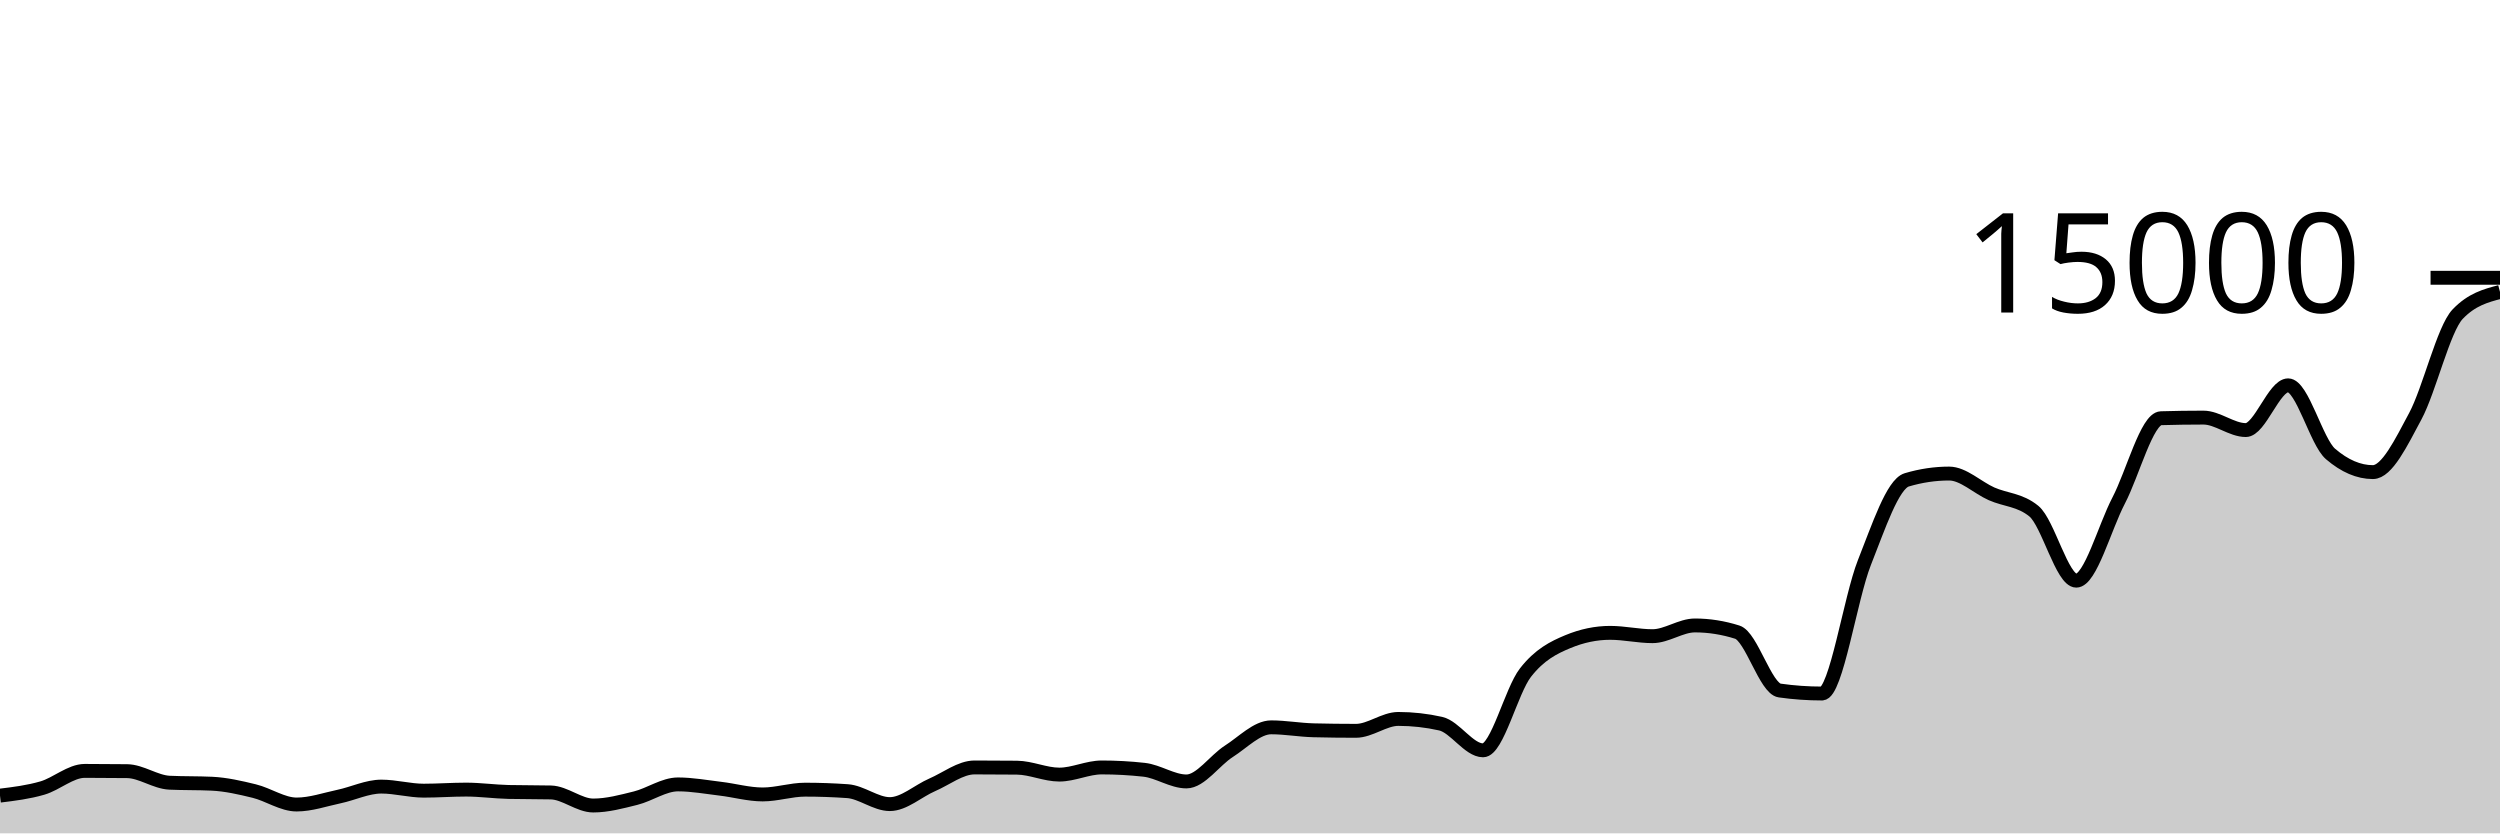
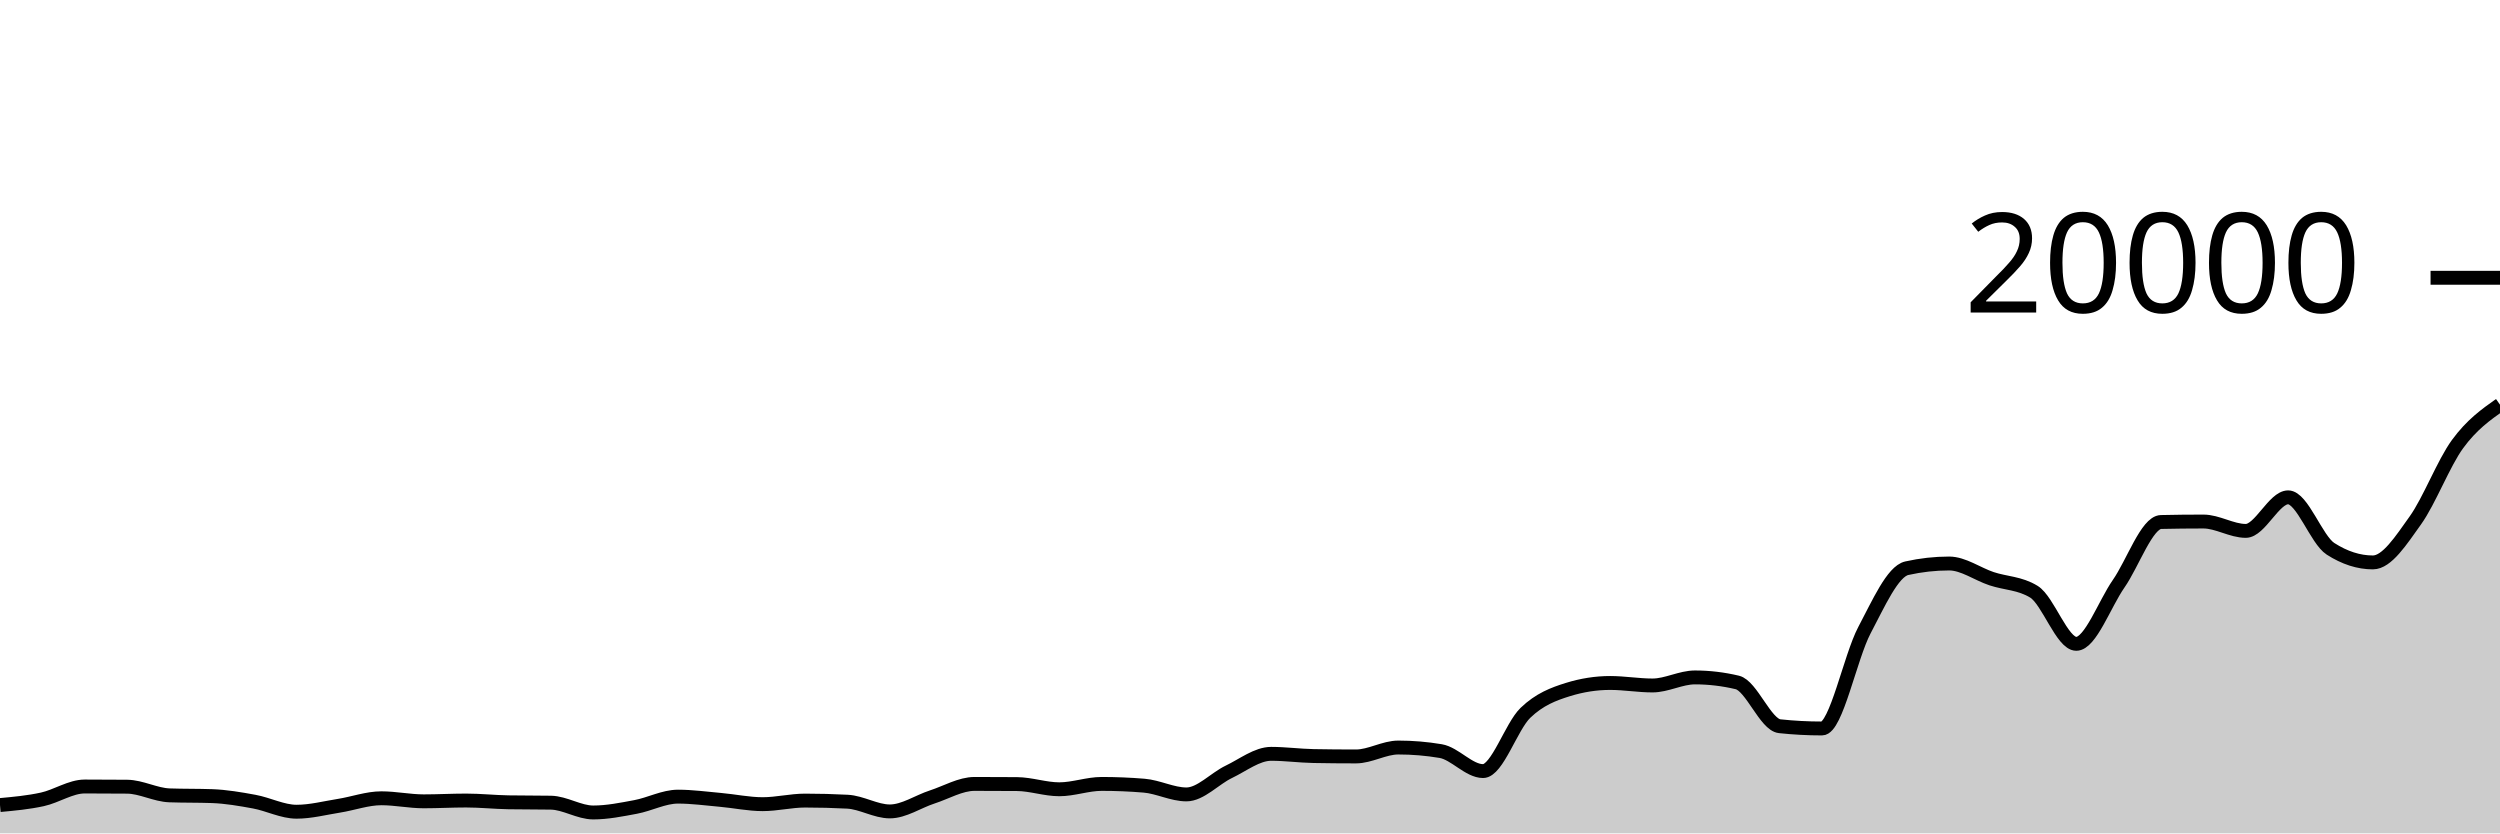
<svg xmlns="http://www.w3.org/2000/svg" viewBox="0 0 180 60">
  <g transform="translate(0,20)">
-     <path class="area" fill="rgba(0, 0, 0, 0.2)" d="M0,37.285C1.017,37.16,2.034,37.036,3.051,36.739C4.068,36.442,5.085,35.504,6.102,35.504C7.119,35.504,8.136,35.51,9.153,35.523C10.169,35.535,11.186,36.307,12.203,36.355C13.22,36.403,14.237,36.379,15.254,36.427C16.271,36.475,17.288,36.708,18.305,36.957C19.322,37.207,20.339,37.925,21.356,37.925C22.373,37.925,23.39,37.567,24.407,37.352C25.424,37.137,26.441,36.635,27.458,36.635C28.475,36.635,29.492,36.928,30.508,36.928C31.525,36.928,32.542,36.851,33.559,36.851C34.576,36.851,35.593,36.998,36.61,37.021C37.627,37.044,38.644,37.033,39.661,37.056C40.678,37.079,41.695,37.997,42.712,37.997C43.729,37.997,44.746,37.72,45.763,37.467C46.78,37.213,47.797,36.477,48.814,36.477C49.831,36.477,50.847,36.666,51.864,36.787C52.881,36.907,53.898,37.2,54.915,37.2C55.932,37.2,56.949,36.856,57.966,36.856C58.983,36.856,60,36.892,61.017,36.963C62.034,37.034,63.051,37.896,64.068,37.896C65.085,37.896,66.102,36.949,67.119,36.509C68.136,36.069,69.153,35.256,70.169,35.256C71.186,35.256,72.203,35.261,73.22,35.272C74.237,35.283,75.254,35.771,76.271,35.771C77.288,35.771,78.305,35.256,79.322,35.256C80.339,35.256,81.356,35.312,82.373,35.424C83.39,35.536,84.407,36.264,85.424,36.264C86.441,36.264,87.458,34.745,88.475,34.096C89.492,33.447,90.508,32.368,91.525,32.368C92.542,32.368,93.559,32.556,94.576,32.581C95.593,32.606,96.61,32.619,97.627,32.619C98.644,32.619,99.661,31.763,100.678,31.763C101.695,31.763,102.712,31.876,103.729,32.104C104.746,32.332,105.763,34.024,106.78,34.024C107.797,34.024,108.814,29.736,109.831,28.432C110.847,27.128,111.864,26.623,112.881,26.2C113.898,25.777,114.915,25.565,115.932,25.565C116.949,25.565,117.966,25.805,118.983,25.805C120,25.805,121.017,25.032,122.034,25.032C123.051,25.032,124.068,25.193,125.085,25.515C126.102,25.836,127.119,29.573,128.136,29.717C129.153,29.861,130.169,29.933,131.186,29.933C132.203,29.933,133.22,23.068,134.237,20.504C135.254,17.94,136.271,14.852,137.288,14.549C138.305,14.247,139.322,14.096,140.339,14.096C141.356,14.096,142.373,15.103,143.39,15.555C144.407,16.006,145.424,15.972,146.441,16.805C147.458,17.639,148.475,21.808,149.492,21.808C150.508,21.808,151.525,17.989,152.542,16.04C153.559,14.091,154.576,10.142,155.593,10.112C156.61,10.082,157.627,10.067,158.644,10.067C159.661,10.067,160.678,10.965,161.695,10.965C162.712,10.965,163.729,7.744,164.746,7.744C165.763,7.744,166.78,11.814,167.797,12.685C168.814,13.556,169.831,13.992,170.847,13.992C171.864,13.992,172.881,11.868,173.898,9.973C174.915,8.078,175.932,3.688,176.949,2.621C177.966,1.555,178.983,1.288,180,1.021L180,40C178.983,40,177.966,40,176.949,40C175.932,40,174.915,40,173.898,40C172.881,40,171.864,40,170.847,40C169.831,40,168.814,40,167.797,40C166.78,40,165.763,40,164.746,40C163.729,40,162.712,40,161.695,40C160.678,40,159.661,40,158.644,40C157.627,40,156.61,40,155.593,40C154.576,40,153.559,40,152.542,40C151.525,40,150.508,40,149.492,40C148.475,40,147.458,40,146.441,40C145.424,40,144.407,40,143.39,40C142.373,40,141.356,40,140.339,40C139.322,40,138.305,40,137.288,40C136.271,40,135.254,40,134.237,40C133.22,40,132.203,40,131.186,40C130.169,40,129.153,40,128.136,40C127.119,40,126.102,40,125.085,40C124.068,40,123.051,40,122.034,40C121.017,40,120,40,118.983,40C117.966,40,116.949,40,115.932,40C114.915,40,113.898,40,112.881,40C111.864,40,110.847,40,109.831,40C108.814,40,107.797,40,106.78,40C105.763,40,104.746,40,103.729,40C102.712,40,101.695,40,100.678,40C99.661,40,98.644,40,97.627,40C96.61,40,95.593,40,94.576,40C93.559,40,92.542,40,91.525,40C90.508,40,89.492,40,88.475,40C87.458,40,86.441,40,85.424,40C84.407,40,83.39,40,82.373,40C81.356,40,80.339,40,79.322,40C78.305,40,77.288,40,76.271,40C75.254,40,74.237,40,73.22,40C72.203,40,71.186,40,70.169,40C69.153,40,68.136,40,67.119,40C66.102,40,65.085,40,64.068,40C63.051,40,62.034,40,61.017,40C60,40,58.983,40,57.966,40C56.949,40,55.932,40,54.915,40C53.898,40,52.881,40,51.864,40C50.847,40,49.831,40,48.814,40C47.797,40,46.78,40,45.763,40C44.746,40,43.729,40,42.712,40C41.695,40,40.678,40,39.661,40C38.644,40,37.627,40,36.61,40C35.593,40,34.576,40,33.559,40C32.542,40,31.525,40,30.508,40C29.492,40,28.475,40,27.458,40C26.441,40,25.424,40,24.407,40C23.39,40,22.373,40,21.356,40C20.339,40,19.322,40,18.305,40C17.288,40,16.271,40,15.254,40C14.237,40,13.22,40,12.203,40C11.186,40,10.169,40,9.153,40C8.136,40,7.119,40,6.102,40C5.085,40,4.068,40,3.051,40C2.034,40,1.017,40,0,40Z" />
-     <path class="line" stroke="black" fill="none" d="M0,37.285C1.017,37.16,2.034,37.036,3.051,36.739C4.068,36.442,5.085,35.504,6.102,35.504C7.119,35.504,8.136,35.51,9.153,35.523C10.169,35.535,11.186,36.307,12.203,36.355C13.22,36.403,14.237,36.379,15.254,36.427C16.271,36.475,17.288,36.708,18.305,36.957C19.322,37.207,20.339,37.925,21.356,37.925C22.373,37.925,23.39,37.567,24.407,37.352C25.424,37.137,26.441,36.635,27.458,36.635C28.475,36.635,29.492,36.928,30.508,36.928C31.525,36.928,32.542,36.851,33.559,36.851C34.576,36.851,35.593,36.998,36.61,37.021C37.627,37.044,38.644,37.033,39.661,37.056C40.678,37.079,41.695,37.997,42.712,37.997C43.729,37.997,44.746,37.72,45.763,37.467C46.78,37.213,47.797,36.477,48.814,36.477C49.831,36.477,50.847,36.666,51.864,36.787C52.881,36.907,53.898,37.2,54.915,37.2C55.932,37.2,56.949,36.856,57.966,36.856C58.983,36.856,60,36.892,61.017,36.963C62.034,37.034,63.051,37.896,64.068,37.896C65.085,37.896,66.102,36.949,67.119,36.509C68.136,36.069,69.153,35.256,70.169,35.256C71.186,35.256,72.203,35.261,73.22,35.272C74.237,35.283,75.254,35.771,76.271,35.771C77.288,35.771,78.305,35.256,79.322,35.256C80.339,35.256,81.356,35.312,82.373,35.424C83.39,35.536,84.407,36.264,85.424,36.264C86.441,36.264,87.458,34.745,88.475,34.096C89.492,33.447,90.508,32.368,91.525,32.368C92.542,32.368,93.559,32.556,94.576,32.581C95.593,32.606,96.61,32.619,97.627,32.619C98.644,32.619,99.661,31.763,100.678,31.763C101.695,31.763,102.712,31.876,103.729,32.104C104.746,32.332,105.763,34.024,106.78,34.024C107.797,34.024,108.814,29.736,109.831,28.432C110.847,27.128,111.864,26.623,112.881,26.2C113.898,25.777,114.915,25.565,115.932,25.565C116.949,25.565,117.966,25.805,118.983,25.805C120,25.805,121.017,25.032,122.034,25.032C123.051,25.032,124.068,25.193,125.085,25.515C126.102,25.836,127.119,29.573,128.136,29.717C129.153,29.861,130.169,29.933,131.186,29.933C132.203,29.933,133.22,23.068,134.237,20.504C135.254,17.94,136.271,14.852,137.288,14.549C138.305,14.247,139.322,14.096,140.339,14.096C141.356,14.096,142.373,15.103,143.39,15.555C144.407,16.006,145.424,15.972,146.441,16.805C147.458,17.639,148.475,21.808,149.492,21.808C150.508,21.808,151.525,17.989,152.542,16.04C153.559,14.091,154.576,10.142,155.593,10.112C156.61,10.082,157.627,10.067,158.644,10.067C159.661,10.067,160.678,10.965,161.695,10.965C162.712,10.965,163.729,7.744,164.746,7.744C165.763,7.744,166.78,11.814,167.797,12.685C168.814,13.556,169.831,13.992,170.847,13.992C171.864,13.992,172.881,11.868,173.898,9.973C174.915,8.078,175.932,3.688,176.949,2.621C177.966,1.555,178.983,1.288,180,1.021" />
+     <path class="area" fill="rgba(0, 0, 0, 0.2)" d="M0,37.964C1.017,37.87,2.034,37.777,3.051,37.554C4.068,37.331,5.085,36.628,6.102,36.628C7.119,36.628,8.136,36.633,9.153,36.642C10.169,36.651,11.186,37.23,12.203,37.266C13.22,37.302,14.237,37.284,15.254,37.32C16.271,37.356,17.288,37.531,18.305,37.718C19.322,37.905,20.339,38.444,21.356,38.444C22.373,38.444,23.39,38.175,24.407,38.014C25.424,37.853,26.441,37.476,27.458,37.476C28.475,37.476,29.492,37.696,30.508,37.696C31.525,37.696,32.542,37.638,33.559,37.638C34.576,37.638,35.593,37.749,36.61,37.766C37.627,37.783,38.644,37.775,39.661,37.792C40.678,37.809,41.695,38.498,42.712,38.498C43.729,38.498,44.746,38.29,45.763,38.1C46.78,37.91,47.797,37.358,48.814,37.358C49.831,37.358,50.847,37.5,51.864,37.59C52.881,37.68,53.898,37.9,54.915,37.9C55.932,37.9,56.949,37.642,57.966,37.642C58.983,37.642,60,37.669,61.017,37.722C62.034,37.775,63.051,38.422,64.068,38.422C65.085,38.422,66.102,37.712,67.119,37.382C68.136,37.052,69.153,36.442,70.169,36.442C71.186,36.442,72.203,36.446,73.22,36.454C74.237,36.462,75.254,36.828,76.271,36.828C77.288,36.828,78.305,36.442,79.322,36.442C80.339,36.442,81.356,36.484,82.373,36.568C83.39,36.652,84.407,37.198,85.424,37.198C86.441,37.198,87.458,36.059,88.475,35.572C89.492,35.085,90.508,34.276,91.525,34.276C92.542,34.276,93.559,34.417,94.576,34.436C95.593,34.455,96.61,34.464,97.627,34.464C98.644,34.464,99.661,33.822,100.678,33.822C101.695,33.822,102.712,33.907,103.729,34.078C104.746,34.249,105.763,35.518,106.78,35.518C107.797,35.518,108.814,32.302,109.831,31.324C110.847,30.346,111.864,29.967,112.881,29.65C113.898,29.333,114.915,29.174,115.932,29.174C116.949,29.174,117.966,29.354,118.983,29.354C120,29.354,121.017,28.774,122.034,28.774C123.051,28.774,124.068,28.895,125.085,29.136C126.102,29.377,127.119,32.18,128.136,32.288C129.153,32.396,130.169,32.45,131.186,32.45C132.203,32.45,133.22,27.301,134.237,25.378C135.254,23.455,136.271,21.139,137.288,20.912C138.305,20.685,139.322,20.572,140.339,20.572C141.356,20.572,142.373,21.327,143.39,21.666C144.407,22.005,145.424,21.979,146.441,22.604C147.458,23.229,148.475,26.356,149.492,26.356C150.508,26.356,151.525,23.492,152.542,22.03C153.559,20.568,154.576,17.607,155.593,17.584C156.61,17.561,157.627,17.55,158.644,17.55C159.661,17.55,160.678,18.224,161.695,18.224C162.712,18.224,163.729,15.808,164.746,15.808C165.763,15.808,166.78,18.861,167.797,19.514C168.814,20.167,169.831,20.494,170.847,20.494C171.864,20.494,172.881,18.901,173.898,17.48C174.915,16.059,175.932,13.356,176.949,11.966C177.966,10.576,178.983,9.857,180,9.138L180,40C178.983,40,177.966,40,176.949,40C175.932,40,174.915,40,173.898,40C172.881,40,171.864,40,170.847,40C169.831,40,168.814,40,167.797,40C166.78,40,165.763,40,164.746,40C163.729,40,162.712,40,161.695,40C160.678,40,159.661,40,158.644,40C157.627,40,156.61,40,155.593,40C154.576,40,153.559,40,152.542,40C151.525,40,150.508,40,149.492,40C148.475,40,147.458,40,146.441,40C145.424,40,144.407,40,143.39,40C142.373,40,141.356,40,140.339,40C139.322,40,138.305,40,137.288,40C136.271,40,135.254,40,134.237,40C133.22,40,132.203,40,131.186,40C130.169,40,129.153,40,128.136,40C127.119,40,126.102,40,125.085,40C124.068,40,123.051,40,122.034,40C121.017,40,120,40,118.983,40C117.966,40,116.949,40,115.932,40C114.915,40,113.898,40,112.881,40C111.864,40,110.847,40,109.831,40C108.814,40,107.797,40,106.78,40C105.763,40,104.746,40,103.729,40C102.712,40,101.695,40,100.678,40C99.661,40,98.644,40,97.627,40C96.61,40,95.593,40,94.576,40C93.559,40,92.542,40,91.525,40C90.508,40,89.492,40,88.475,40C87.458,40,86.441,40,85.424,40C84.407,40,83.39,40,82.373,40C81.356,40,80.339,40,79.322,40C78.305,40,77.288,40,76.271,40C75.254,40,74.237,40,73.22,40C72.203,40,71.186,40,70.169,40C69.153,40,68.136,40,67.119,40C66.102,40,65.085,40,64.068,40C63.051,40,62.034,40,61.017,40C60,40,58.983,40,57.966,40C56.949,40,55.932,40,54.915,40C53.898,40,52.881,40,51.864,40C50.847,40,49.831,40,48.814,40C47.797,40,46.78,40,45.763,40C44.746,40,43.729,40,42.712,40C41.695,40,40.678,40,39.661,40C38.644,40,37.627,40,36.61,40C35.593,40,34.576,40,33.559,40C32.542,40,31.525,40,30.508,40C29.492,40,28.475,40,27.458,40C26.441,40,25.424,40,24.407,40C23.39,40,22.373,40,21.356,40C20.339,40,19.322,40,18.305,40C17.288,40,16.271,40,15.254,40C14.237,40,13.22,40,12.203,40C11.186,40,10.169,40,9.153,40C8.136,40,7.119,40,6.102,40C5.085,40,4.068,40,3.051,40C2.034,40,1.017,40,0,40Z" />
+     <path class="line" stroke="black" fill="none" d="M0,37.964C1.017,37.87,2.034,37.777,3.051,37.554C4.068,37.331,5.085,36.628,6.102,36.628C7.119,36.628,8.136,36.633,9.153,36.642C10.169,36.651,11.186,37.23,12.203,37.266C13.22,37.302,14.237,37.284,15.254,37.32C16.271,37.356,17.288,37.531,18.305,37.718C19.322,37.905,20.339,38.444,21.356,38.444C22.373,38.444,23.39,38.175,24.407,38.014C25.424,37.853,26.441,37.476,27.458,37.476C28.475,37.476,29.492,37.696,30.508,37.696C31.525,37.696,32.542,37.638,33.559,37.638C34.576,37.638,35.593,37.749,36.61,37.766C37.627,37.783,38.644,37.775,39.661,37.792C40.678,37.809,41.695,38.498,42.712,38.498C43.729,38.498,44.746,38.29,45.763,38.1C46.78,37.91,47.797,37.358,48.814,37.358C49.831,37.358,50.847,37.5,51.864,37.59C52.881,37.68,53.898,37.9,54.915,37.9C55.932,37.9,56.949,37.642,57.966,37.642C58.983,37.642,60,37.669,61.017,37.722C62.034,37.775,63.051,38.422,64.068,38.422C65.085,38.422,66.102,37.712,67.119,37.382C68.136,37.052,69.153,36.442,70.169,36.442C71.186,36.442,72.203,36.446,73.22,36.454C74.237,36.462,75.254,36.828,76.271,36.828C77.288,36.828,78.305,36.442,79.322,36.442C80.339,36.442,81.356,36.484,82.373,36.568C83.39,36.652,84.407,37.198,85.424,37.198C86.441,37.198,87.458,36.059,88.475,35.572C89.492,35.085,90.508,34.276,91.525,34.276C92.542,34.276,93.559,34.417,94.576,34.436C95.593,34.455,96.61,34.464,97.627,34.464C98.644,34.464,99.661,33.822,100.678,33.822C101.695,33.822,102.712,33.907,103.729,34.078C104.746,34.249,105.763,35.518,106.78,35.518C107.797,35.518,108.814,32.302,109.831,31.324C110.847,30.346,111.864,29.967,112.881,29.65C113.898,29.333,114.915,29.174,115.932,29.174C116.949,29.174,117.966,29.354,118.983,29.354C120,29.354,121.017,28.774,122.034,28.774C123.051,28.774,124.068,28.895,125.085,29.136C126.102,29.377,127.119,32.18,128.136,32.288C129.153,32.396,130.169,32.45,131.186,32.45C132.203,32.45,133.22,27.301,134.237,25.378C135.254,23.455,136.271,21.139,137.288,20.912C138.305,20.685,139.322,20.572,140.339,20.572C141.356,20.572,142.373,21.327,143.39,21.666C144.407,22.005,145.424,21.979,146.441,22.604C147.458,23.229,148.475,26.356,149.492,26.356C150.508,26.356,151.525,23.492,152.542,22.03C153.559,20.568,154.576,17.607,155.593,17.584C156.61,17.561,157.627,17.55,158.644,17.55C159.661,17.55,160.678,18.224,161.695,18.224C162.712,18.224,163.729,15.808,164.746,15.808C165.763,15.808,166.78,18.861,167.797,19.514C168.814,20.167,169.831,20.494,170.847,20.494C171.864,20.494,172.881,18.901,173.898,17.48C174.915,16.059,175.932,13.356,176.949,11.966C177.966,10.576,178.983,9.857,180,9.138" />
    <path class="axis-ceiling" stroke-width="1" stroke="black" fill="none" d="M175,0L180,0" />
-     <text class="axis-ceiling-label" font-family="sans-serif" text-anchor="end" font-size="10px" x="170" y="2.5">15000</text>
+     <text class="axis-ceiling-label" font-family="sans-serif" text-anchor="end" font-size="10px" x="170" y="2.5">20000</text>
  </g>
</svg>
